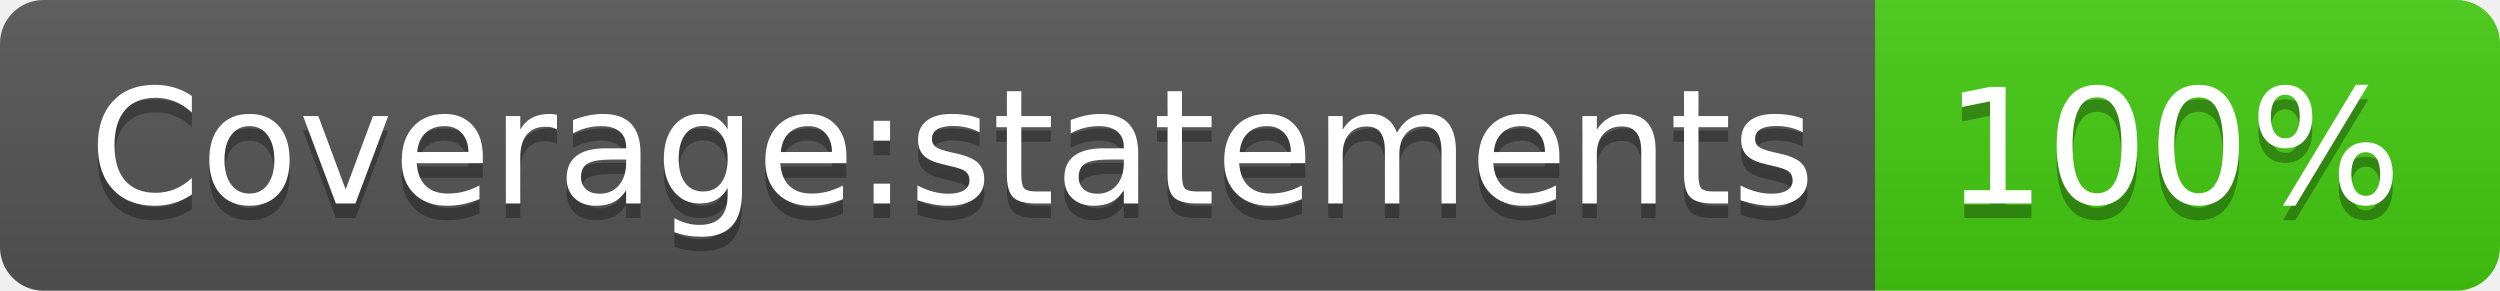
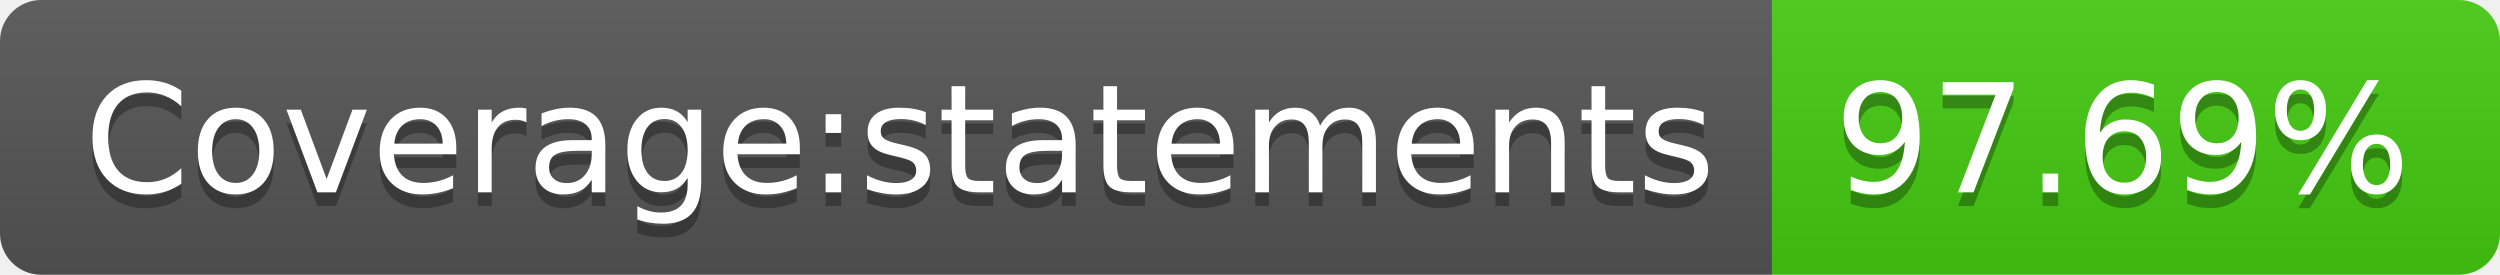
- <svg xmlns="http://www.w3.org/2000/svg" width="172" height="20" role="img" aria-label="Coverage:statements: 100%">
+ <svg xmlns="http://www.w3.org/2000/svg" width="182" height="20" role="img" aria-label="Coverage:statements: 97.69%">
  <linearGradient id="s" x2="0" y2="100%">
    <stop offset="0" stop-color="#bbb" stop-opacity=".1" />
    <stop offset="1" stop-opacity=".1" />
  </linearGradient>
  <clipPath id="r">
-     <rect width="172" height="20" rx="3" fill="#fff" />
+     <rect width="182" height="20" rx="3" fill="#fff" />
  </clipPath>
  <g clip-path="url(#r)">
    <rect width="129" height="20" fill="#555" />
-     <rect x="129" width="43" height="20" fill="#4c1" />
-     <rect width="172" height="20" fill="url(#s)" />
+     <rect x="129" width="53" height="20" fill="#4c1" />
+     <rect width="182" height="20" fill="url(#s)" />
  </g>
  <g fill="#fff" text-anchor="middle" font-family="Verdana,Geneva,DejaVu Sans,sans-serif" text-rendering="geometricPrecision" font-size="110">
    <text aria-hidden="true" x="655" y="150" fill="#010101" fill-opacity=".3" transform="scale(.1)" textLength="1190">Coverage:statements</text>
    <text x="655" y="140" transform="scale(.1)" fill="#fff" textLength="1190">Coverage:statements</text>
-     <text aria-hidden="true" x="1495" y="150" fill="#010101" fill-opacity=".3" transform="scale(.1)" textLength="330">100%</text>
-     <text x="1495" y="140" transform="scale(.1)" fill="#fff" textLength="330">100%</text>
+     <text aria-hidden="true" x="1545" y="150" fill="#010101" fill-opacity=".3" transform="scale(.1)" textLength="430">97.69%</text>
+     <text x="1545" y="140" transform="scale(.1)" fill="#fff" textLength="430">97.69%</text>
  </g>
</svg>
